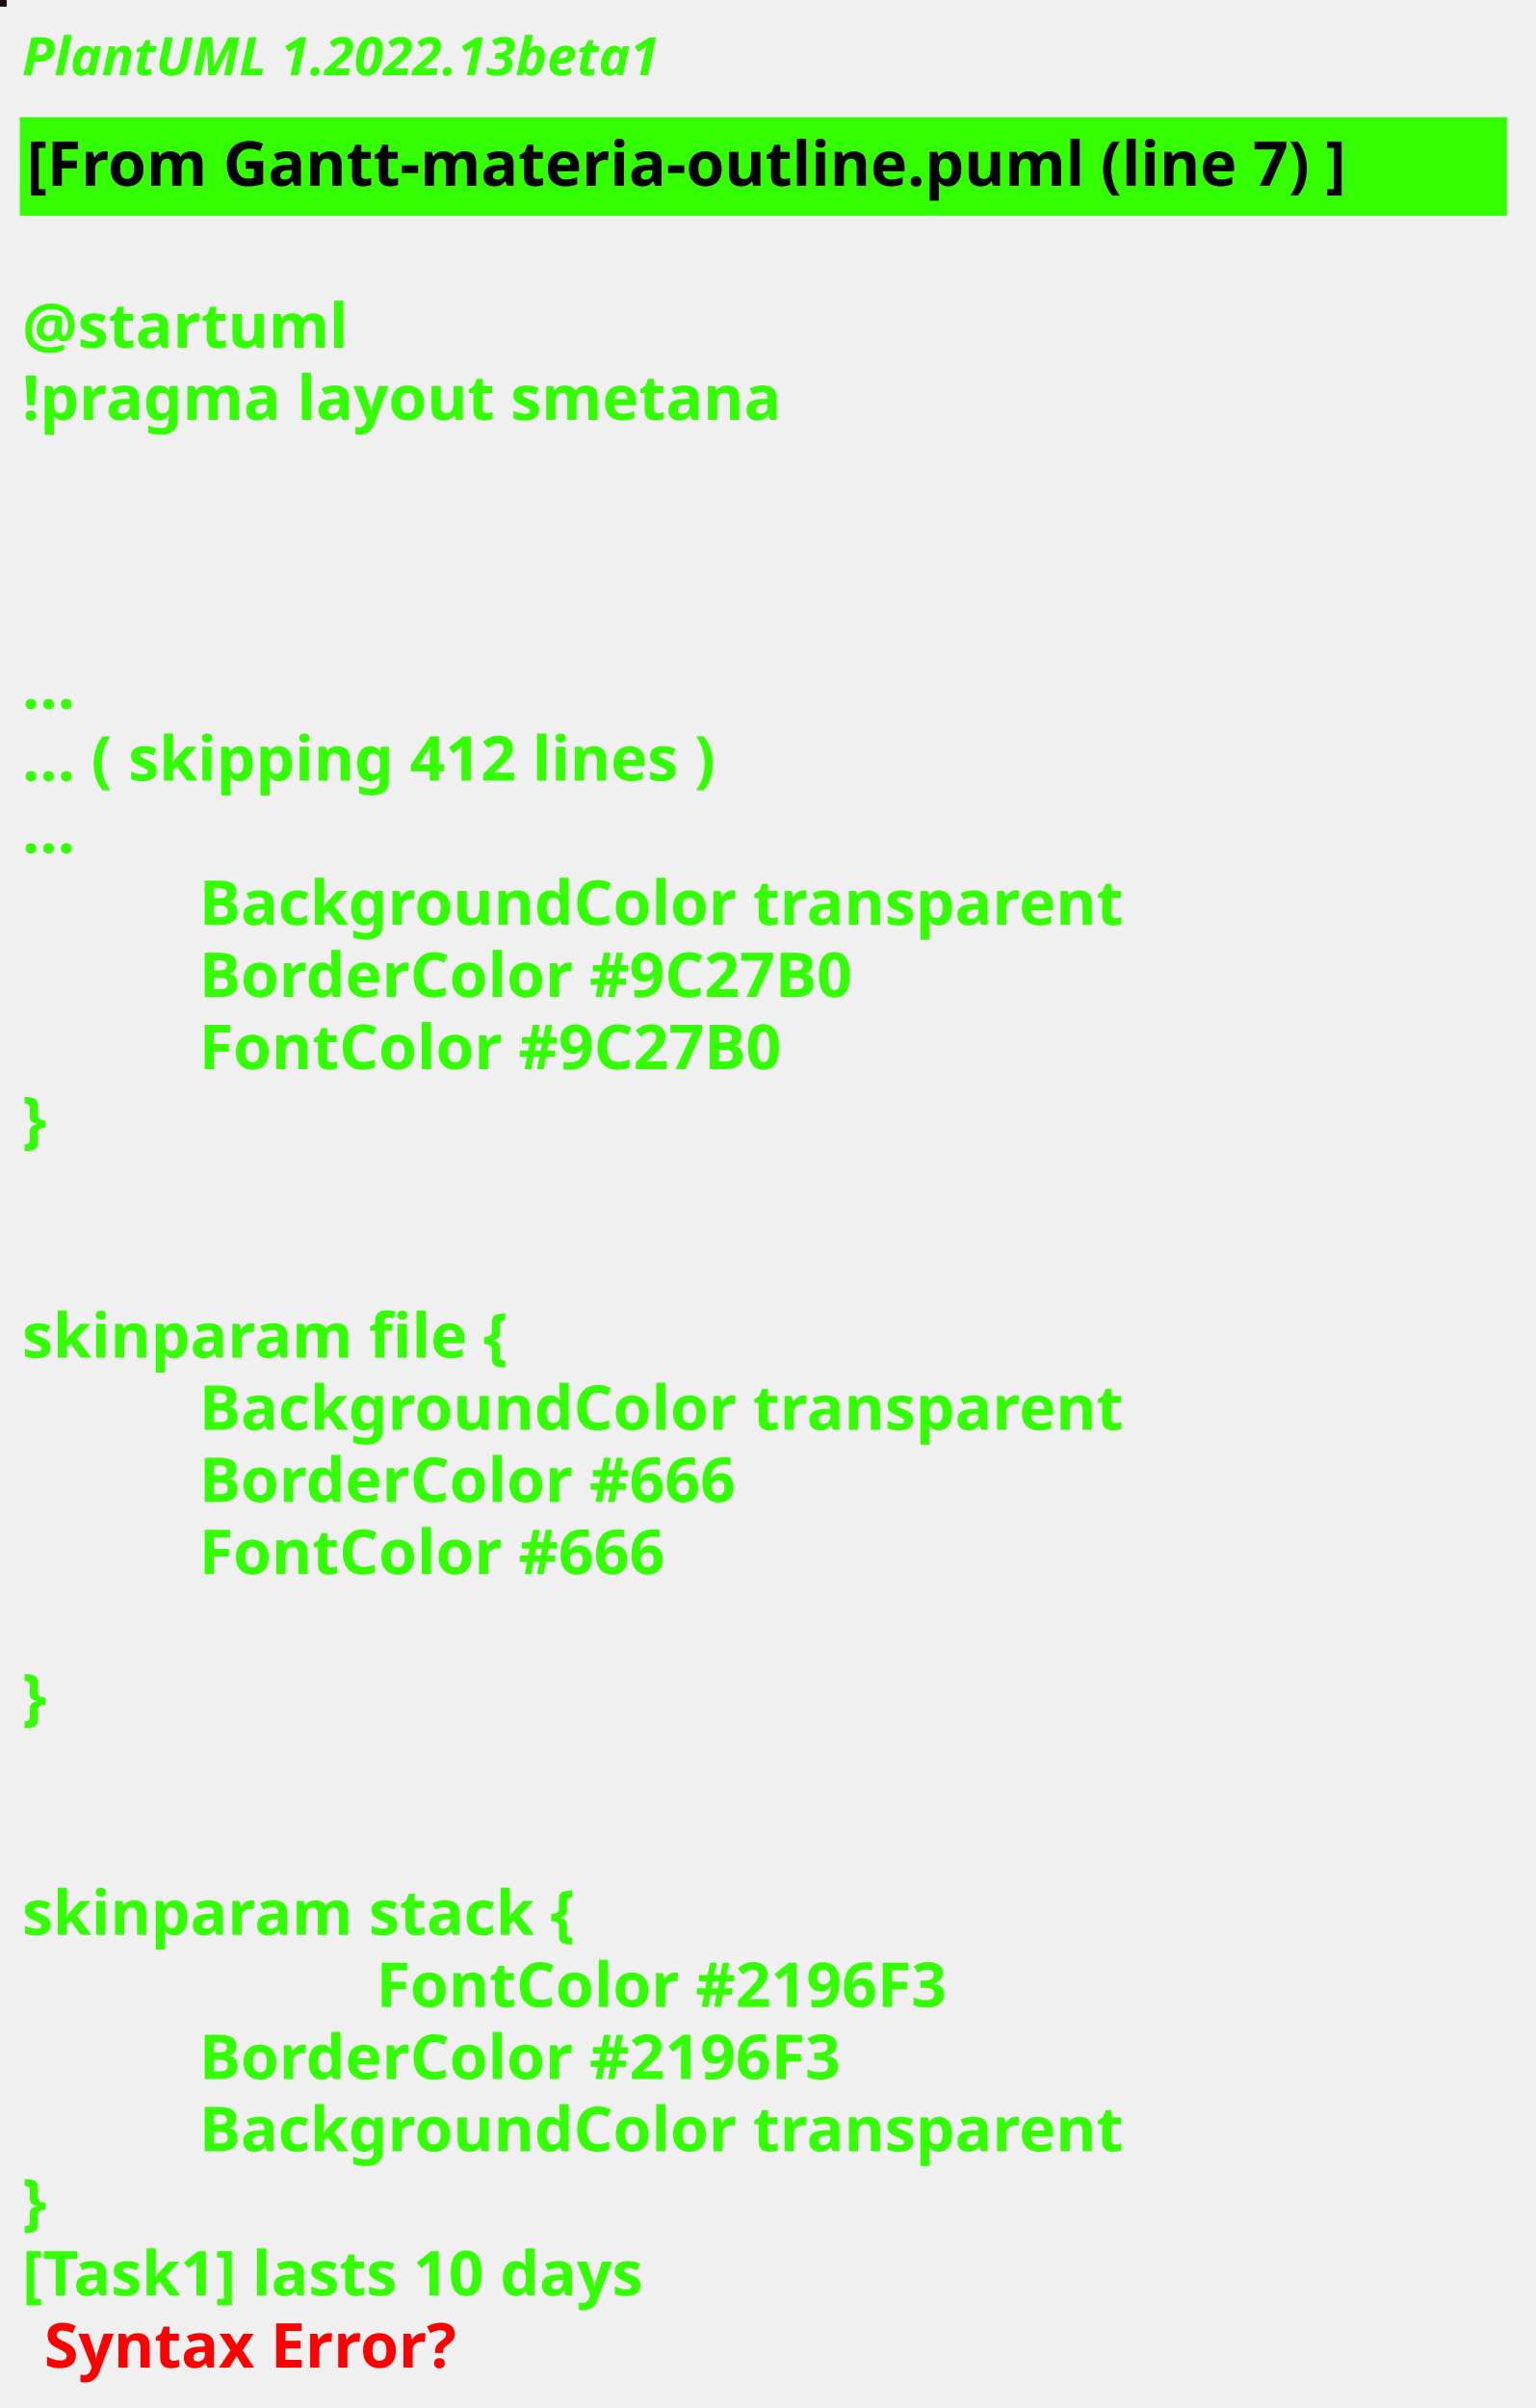
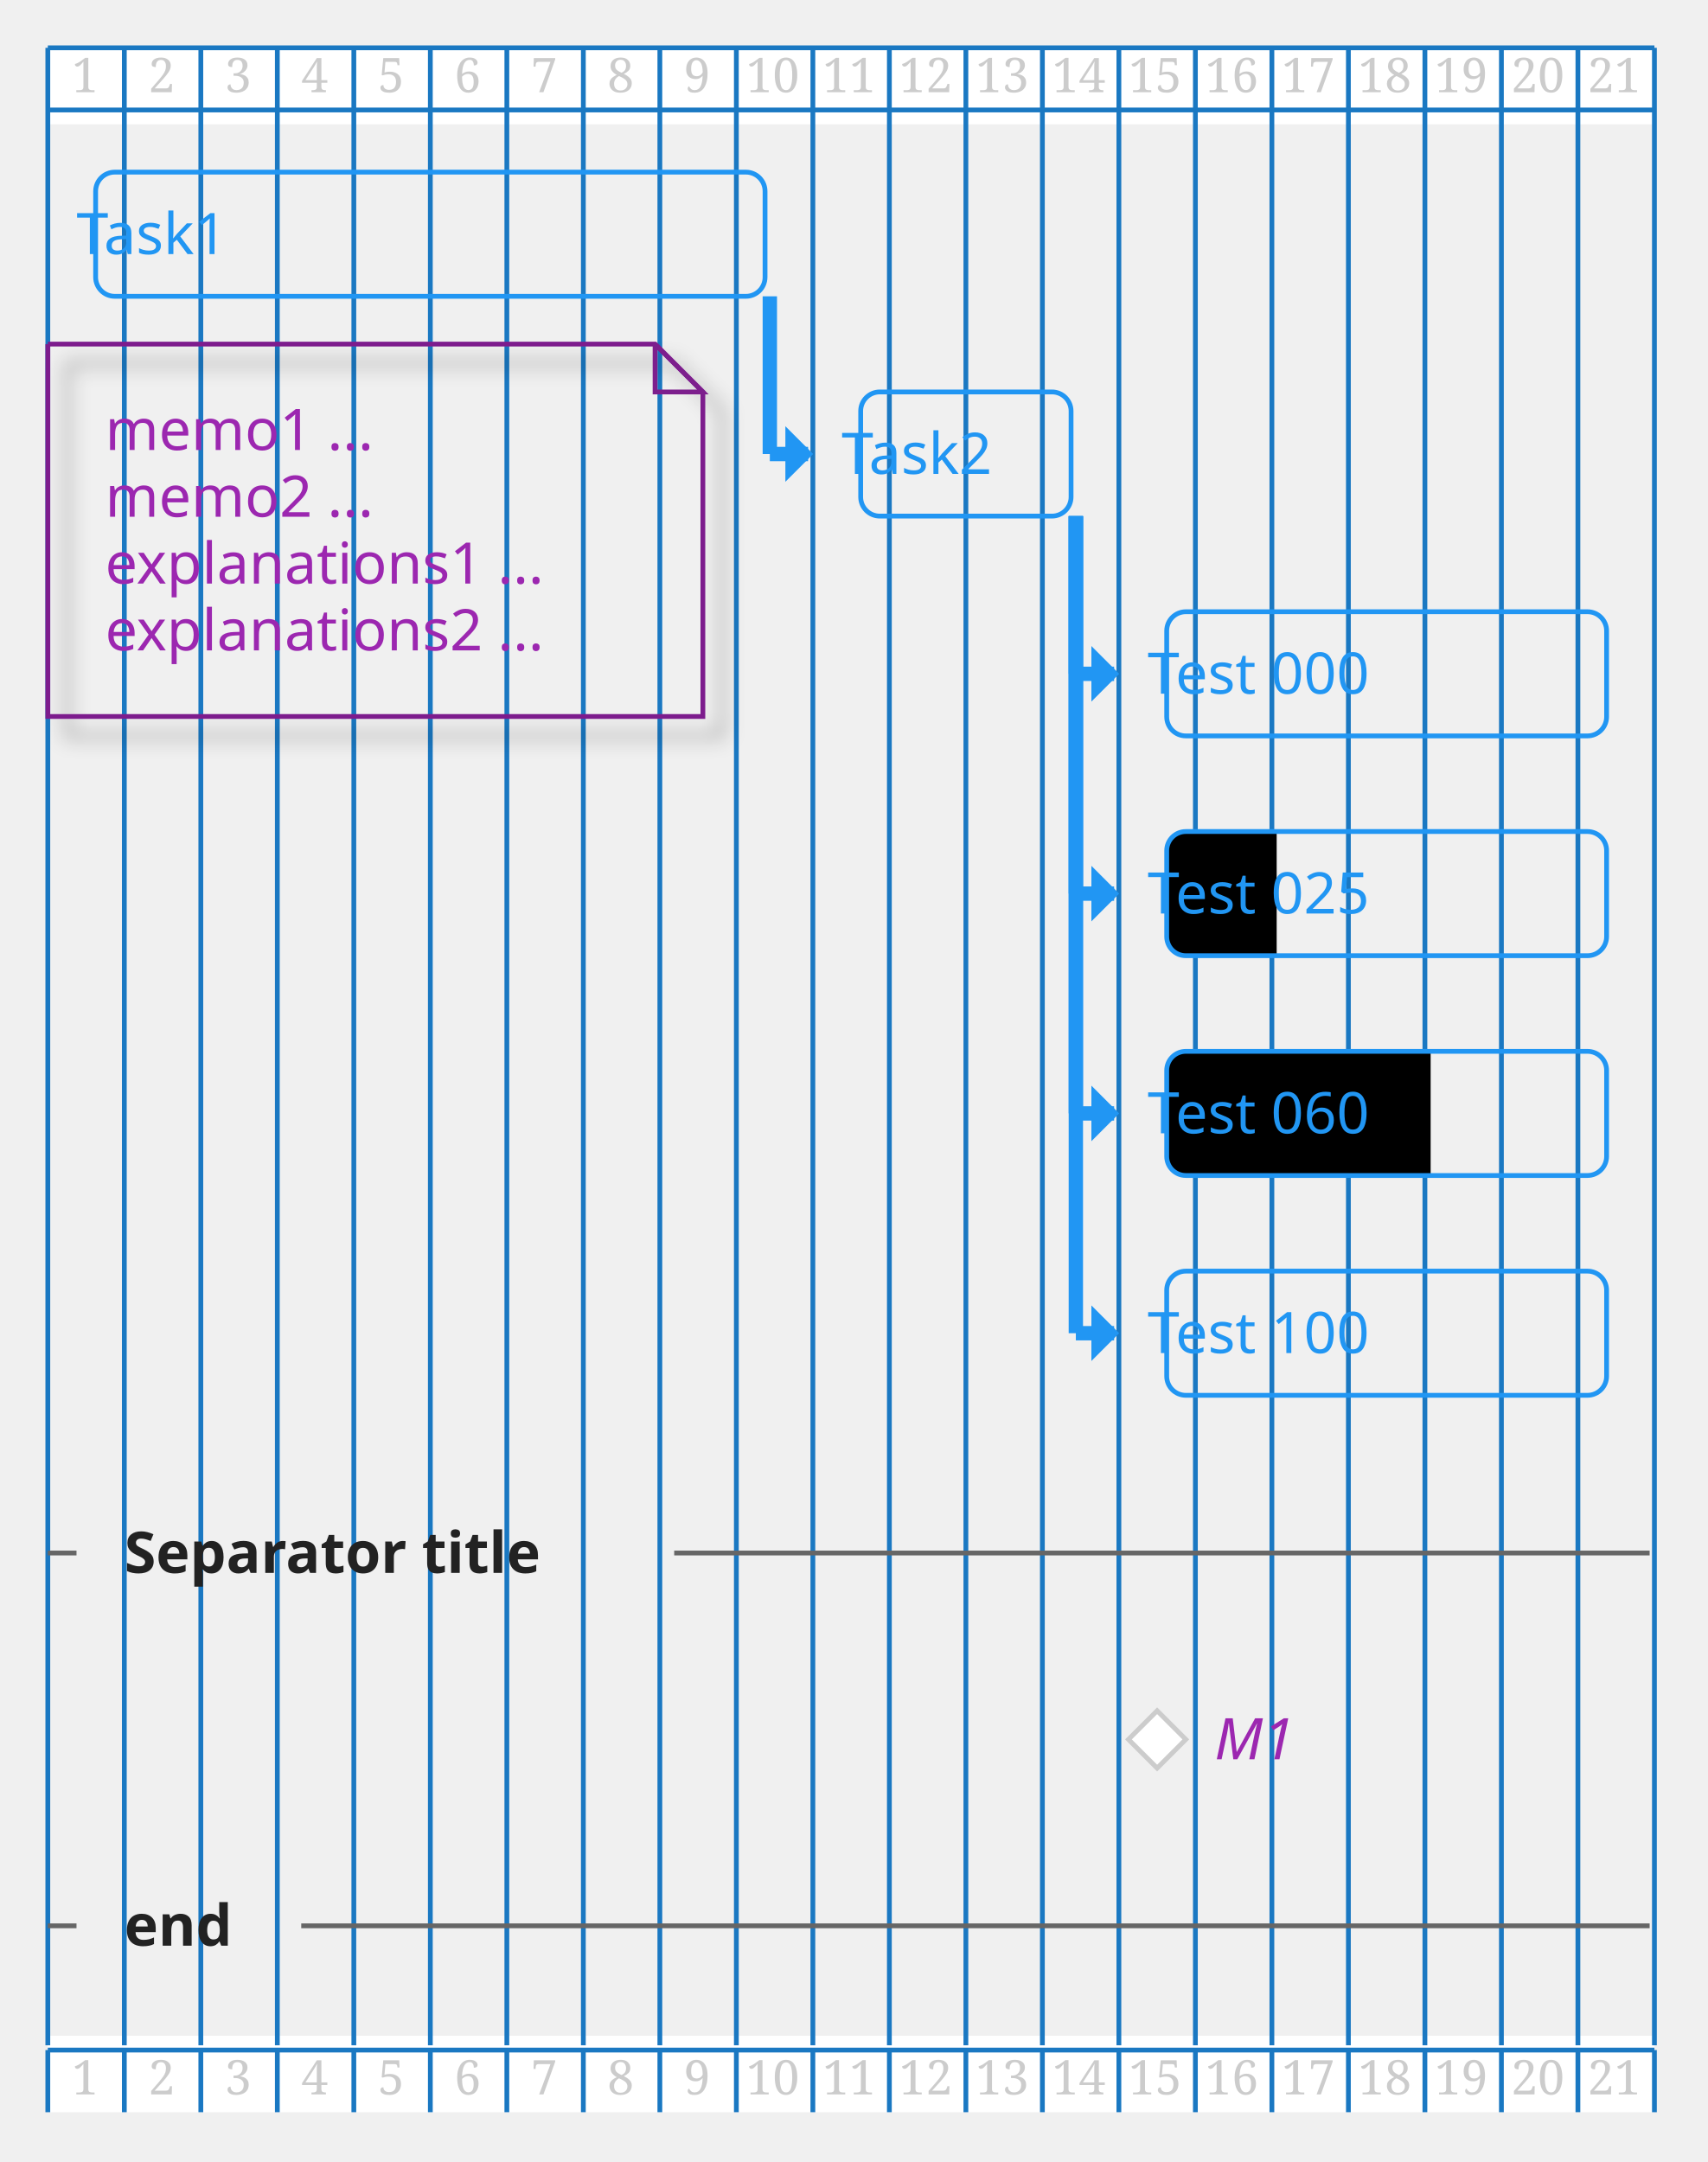
- <svg xmlns="http://www.w3.org/2000/svg" contentStyleType="text/css" height="544px" preserveAspectRatio="none" style="width:347px;height:544px;background:#000000;" version="1.1" viewBox="0 0 347 544" width="347px" zoomAndPan="magnify">
-   <defs />
+ <svg xmlns="http://www.w3.org/2000/svg" contentStyleType="text/css" height="471.875px" preserveAspectRatio="none" style="width:372px;height:471px;" version="1.1" viewBox="0 0 372 471" width="372.917px" zoomAndPan="magnify">
+   <defs>
+     <filter height="300%" id="f14k3lza863bmo" width="300%" x="-1" y="-1">
+       <feGaussianBlur result="blurOut" stdDeviation="2.083" />
+       <feColorMatrix in="blurOut" result="blurOut2" type="matrix" values="0 0 0 0 0 0 0 0 0 0 0 0 0 0 0 0 0 0 .4 0" />
+       <feOffset dx="4.167" dy="4.167" in="blurOut2" result="blurOut3" />
+       <feBlend in="SourceGraphic" in2="blurOut3" mode="normal" />
+     </filter>
+   </defs>
  <g>
-     <rect fill="#200909" height="1" style="stroke:#200909;stroke-width:1.0;" width="1" x="0" y="0" />
-     <text fill="#33FF02" font-family="sans-serif" font-size="12" font-style="italic" font-weight="bold" lengthAdjust="spacing" textLength="174" x="5" y="17">PlantUML 1.2022.13beta1</text>
-     <rect fill="#33FF02" height="21.297" style="stroke:#33FF02;stroke-width:1.0;" width="335" x="5" y="26.969" />
-     <text fill="#000000" font-family="sans-serif" font-size="14" font-weight="bold" lengthAdjust="spacing" textLength="333" x="6" y="41.969">[From Gantt-materia-outline.puml (line 7) ]</text>
-     <text fill="#33FF02" font-family="sans-serif" font-size="14" font-weight="bold" lengthAdjust="spacing" textLength="5" x="5" y="62.266"> </text>
-     <text fill="#33FF02" font-family="sans-serif" font-size="14" font-weight="bold" lengthAdjust="spacing" textLength="79" x="5" y="78.562">@startuml</text>
-     <text fill="#33FF02" font-family="sans-serif" font-size="14" font-weight="bold" lengthAdjust="spacing" textLength="190" x="5" y="94.859">!pragma layout smetana</text>
-     <text fill="#33FF02" font-family="sans-serif" font-size="14" font-weight="bold" lengthAdjust="spacing" textLength="5" x="5" y="111.156"> </text>
-     <text fill="#33FF02" font-family="sans-serif" font-size="14" font-weight="bold" lengthAdjust="spacing" textLength="5" x="5" y="127.453"> </text>
-     <text fill="#33FF02" font-family="sans-serif" font-size="14" font-weight="bold" lengthAdjust="spacing" textLength="5" x="5" y="143.75"> </text>
-     <text fill="#33FF02" font-family="sans-serif" font-size="14" font-weight="bold" lengthAdjust="spacing" textLength="15" x="5" y="160.047">...</text>
-     <text fill="#33FF02" font-family="sans-serif" font-size="14" font-weight="bold" lengthAdjust="spacing" textLength="185" x="5" y="176.344">... ( skipping 412 lines )</text>
-     <text fill="#33FF02" font-family="sans-serif" font-size="14" font-weight="bold" lengthAdjust="spacing" textLength="15" x="5" y="192.641">...</text>
-     <text fill="#33FF02" font-family="sans-serif" font-size="14" font-weight="bold" lengthAdjust="spacing" textLength="234" x="45" y="208.938">BackgroundColor transparent</text>
-     <text fill="#33FF02" font-family="sans-serif" font-size="14" font-weight="bold" lengthAdjust="spacing" textLength="174" x="45" y="225.234">BorderColor #9C27B0</text>
-     <text fill="#33FF02" font-family="sans-serif" font-size="14" font-weight="bold" lengthAdjust="spacing" textLength="155" x="45" y="241.531">FontColor #9C27B0</text>
-     <text fill="#33FF02" font-family="sans-serif" font-size="14" font-weight="bold" lengthAdjust="spacing" textLength="10" x="5" y="257.828">}</text>
-     <text fill="#33FF02" font-family="sans-serif" font-size="14" font-weight="bold" lengthAdjust="spacing" textLength="5" x="5" y="274.125"> </text>
-     <text fill="#33FF02" font-family="sans-serif" font-size="14" font-weight="bold" lengthAdjust="spacing" textLength="5" x="5" y="290.422"> </text>
-     <text fill="#33FF02" font-family="sans-serif" font-size="14" font-weight="bold" lengthAdjust="spacing" textLength="125" x="5" y="306.719">skinparam file {</text>
-     <text fill="#33FF02" font-family="sans-serif" font-size="14" font-weight="bold" lengthAdjust="spacing" textLength="234" x="45" y="323.016">BackgroundColor transparent</text>
-     <text fill="#33FF02" font-family="sans-serif" font-size="14" font-weight="bold" lengthAdjust="spacing" textLength="143" x="45" y="339.312">BorderColor #666</text>
-     <text fill="#33FF02" font-family="sans-serif" font-size="14" font-weight="bold" lengthAdjust="spacing" textLength="124" x="45" y="355.609">FontColor #666</text>
-     <text fill="#33FF02" font-family="sans-serif" font-size="14" font-weight="bold" lengthAdjust="spacing" textLength="5" x="5" y="371.906"> </text>
-     <text fill="#33FF02" font-family="sans-serif" font-size="14" font-weight="bold" lengthAdjust="spacing" textLength="10" x="5" y="388.203">}</text>
-     <text fill="#33FF02" font-family="sans-serif" font-size="14" font-weight="bold" lengthAdjust="spacing" textLength="5" x="5" y="404.5"> </text>
-     <text fill="#33FF02" font-family="sans-serif" font-size="14" font-weight="bold" lengthAdjust="spacing" textLength="5" x="5" y="420.797"> </text>
-     <text fill="#33FF02" font-family="sans-serif" font-size="14" font-weight="bold" lengthAdjust="spacing" textLength="143" x="5" y="437.094">skinparam stack {</text>
-     <text fill="#33FF02" font-family="sans-serif" font-size="14" font-weight="bold" lengthAdjust="spacing" textLength="153" x="85" y="453.391">FontColor #2196F3</text>
-     <text fill="#33FF02" font-family="sans-serif" font-size="14" font-weight="bold" lengthAdjust="spacing" textLength="172" x="45" y="469.688">BorderColor #2196F3</text>
-     <text fill="#33FF02" font-family="sans-serif" font-size="14" font-weight="bold" lengthAdjust="spacing" textLength="234" x="45" y="485.984">BackgroundColor transparent</text>
-     <text fill="#33FF02" font-family="sans-serif" font-size="14" font-weight="bold" lengthAdjust="spacing" textLength="10" x="5" y="502.281">}</text>
-     <text fill="#33FF02" font-family="sans-serif" font-size="14" font-weight="bold" lengthAdjust="spacing" text-decoration="wavy underline" textLength="168" x="5" y="518.578">[Task1] lasts 10 days</text>
-     <text fill="#FF0000" font-family="sans-serif" font-size="14" font-weight="bold" lengthAdjust="spacing" textLength="106" x="10" y="534.875">Syntax Error?</text>
+     <rect fill="#FFFFFF" height="16.667" style="stroke:none;stroke-width:1.042;" width="350" x="10.417" y="10.417" />
+     <rect fill="#FFFFFF" height="16.667" style="stroke:none;stroke-width:1.042;" width="350" x="10.417" y="443.49" />
+     <line style="stroke:#1A78C2;stroke-width:1.042;" x1="10.417" x2="10.417" y1="10.417" y2="445.573" />
+     <line style="stroke:#1A78C2;stroke-width:1.042;" x1="27.083" x2="27.083" y1="10.417" y2="445.573" />
+     <line style="stroke:#1A78C2;stroke-width:1.042;" x1="43.75" x2="43.75" y1="10.417" y2="445.573" />
+     <line style="stroke:#1A78C2;stroke-width:1.042;" x1="60.417" x2="60.417" y1="10.417" y2="445.573" />
+     <line style="stroke:#1A78C2;stroke-width:1.042;" x1="77.083" x2="77.083" y1="10.417" y2="445.573" />
+     <line style="stroke:#1A78C2;stroke-width:1.042;" x1="93.75" x2="93.75" y1="10.417" y2="445.573" />
+     <line style="stroke:#1A78C2;stroke-width:1.042;" x1="110.417" x2="110.417" y1="10.417" y2="445.573" />
+     <line style="stroke:#1A78C2;stroke-width:1.042;" x1="127.083" x2="127.083" y1="10.417" y2="445.573" />
+     <line style="stroke:#1A78C2;stroke-width:1.042;" x1="143.75" x2="143.75" y1="10.417" y2="445.573" />
+     <line style="stroke:#1A78C2;stroke-width:1.042;" x1="160.417" x2="160.417" y1="10.417" y2="445.573" />
+     <line style="stroke:#1A78C2;stroke-width:1.042;" x1="177.083" x2="177.083" y1="10.417" y2="445.573" />
+     <line style="stroke:#1A78C2;stroke-width:1.042;" x1="193.75" x2="193.75" y1="10.417" y2="445.573" />
+     <line style="stroke:#1A78C2;stroke-width:1.042;" x1="210.417" x2="210.417" y1="10.417" y2="445.573" />
+     <line style="stroke:#1A78C2;stroke-width:1.042;" x1="227.083" x2="227.083" y1="10.417" y2="445.573" />
+     <line style="stroke:#1A78C2;stroke-width:1.042;" x1="243.75" x2="243.75" y1="10.417" y2="445.573" />
+     <line style="stroke:#1A78C2;stroke-width:1.042;" x1="260.417" x2="260.417" y1="10.417" y2="445.573" />
+     <line style="stroke:#1A78C2;stroke-width:1.042;" x1="277.083" x2="277.083" y1="10.417" y2="445.573" />
+     <line style="stroke:#1A78C2;stroke-width:1.042;" x1="293.75" x2="293.75" y1="10.417" y2="445.573" />
+     <line style="stroke:#1A78C2;stroke-width:1.042;" x1="310.417" x2="310.417" y1="10.417" y2="445.573" />
+     <line style="stroke:#1A78C2;stroke-width:1.042;" x1="327.083" x2="327.083" y1="10.417" y2="445.573" />
+     <line style="stroke:#1A78C2;stroke-width:1.042;" x1="343.75" x2="343.75" y1="10.417" y2="445.573" />
+     <line style="stroke:#1A78C2;stroke-width:1.042;" x1="360.417" x2="360.417" y1="10.417" y2="445.573" />
+     <text fill="#CCCCCC" font-family="Serif" font-size="10.417" lengthAdjust="spacing" textLength="6.25" x="15.625" y="20.086">1</text>
+     <text fill="#CCCCCC" font-family="Serif" font-size="10.417" lengthAdjust="spacing" textLength="6.25" x="32.292" y="20.086">2</text>
+     <text fill="#CCCCCC" font-family="Serif" font-size="10.417" lengthAdjust="spacing" textLength="6.25" x="48.958" y="20.086">3</text>
+     <text fill="#CCCCCC" font-family="Serif" font-size="10.417" lengthAdjust="spacing" textLength="6.25" x="65.625" y="20.086">4</text>
+     <text fill="#CCCCCC" font-family="Serif" font-size="10.417" lengthAdjust="spacing" textLength="6.25" x="82.292" y="20.086">5</text>
+     <text fill="#CCCCCC" font-family="Serif" font-size="10.417" lengthAdjust="spacing" textLength="6.25" x="98.958" y="20.086">6</text>
+     <text fill="#CCCCCC" font-family="Serif" font-size="10.417" lengthAdjust="spacing" textLength="6.25" x="115.625" y="20.086">7</text>
+     <text fill="#CCCCCC" font-family="Serif" font-size="10.417" lengthAdjust="spacing" textLength="6.25" x="132.292" y="20.086">8</text>
+     <text fill="#CCCCCC" font-family="Serif" font-size="10.417" lengthAdjust="spacing" textLength="6.25" x="148.958" y="20.086">9</text>
+     <text fill="#CCCCCC" font-family="Serif" font-size="10.417" lengthAdjust="spacing" textLength="12.5" x="162.5" y="20.086">10</text>
+     <text fill="#CCCCCC" font-family="Serif" font-size="10.417" lengthAdjust="spacing" textLength="12.5" x="179.167" y="20.086">11</text>
+     <text fill="#CCCCCC" font-family="Serif" font-size="10.417" lengthAdjust="spacing" textLength="12.5" x="195.833" y="20.086">12</text>
+     <text fill="#CCCCCC" font-family="Serif" font-size="10.417" lengthAdjust="spacing" textLength="12.5" x="212.5" y="20.086">13</text>
+     <text fill="#CCCCCC" font-family="Serif" font-size="10.417" lengthAdjust="spacing" textLength="12.5" x="229.167" y="20.086">14</text>
+     <text fill="#CCCCCC" font-family="Serif" font-size="10.417" lengthAdjust="spacing" textLength="12.5" x="245.833" y="20.086">15</text>
+     <text fill="#CCCCCC" font-family="Serif" font-size="10.417" lengthAdjust="spacing" textLength="12.5" x="262.5" y="20.086">16</text>
+     <text fill="#CCCCCC" font-family="Serif" font-size="10.417" lengthAdjust="spacing" textLength="12.5" x="279.167" y="20.086">17</text>
+     <text fill="#CCCCCC" font-family="Serif" font-size="10.417" lengthAdjust="spacing" textLength="12.5" x="295.833" y="20.086">18</text>
+     <text fill="#CCCCCC" font-family="Serif" font-size="10.417" lengthAdjust="spacing" textLength="12.5" x="312.5" y="20.086">19</text>
+     <text fill="#CCCCCC" font-family="Serif" font-size="10.417" lengthAdjust="spacing" textLength="12.5" x="329.167" y="20.086">20</text>
+     <text fill="#CCCCCC" font-family="Serif" font-size="10.417" lengthAdjust="spacing" textLength="12.5" x="345.833" y="20.086">21</text>
+     <line style="stroke:#1A78C2;stroke-width:1.042;" x1="10.417" x2="360.417" y1="10.417" y2="10.417" />
+     <line style="stroke:#1A78C2;stroke-width:1.042;" x1="10.417" x2="360.417" y1="23.958" y2="23.958" />
+     <line style="stroke:#2196F3;stroke-width:3.125;" x1="167.708" x2="167.708" y1="64.551" y2="98.909" />
+     <line style="stroke:#2196F3;stroke-width:3.125;" x1="167.708" x2="176.042" y1="98.909" y2="98.909" />
+     <polygon fill="#2196F3" points="171.875,94.743,171.875,98.909,171.875,103.076,176.042,98.909" style="stroke:#2196F3;stroke-width:1.562;" />
+     <line style="stroke:#2196F3;stroke-width:3.125;" x1="234.375" x2="234.375" y1="112.435" y2="146.794" />
+     <line style="stroke:#2196F3;stroke-width:3.125;" x1="234.375" x2="242.708" y1="146.794" y2="146.794" />
+     <polygon fill="#2196F3" points="238.542,142.627,238.542,146.794,238.542,150.96,242.708,146.794" style="stroke:#2196F3;stroke-width:1.562;" />
+     <line style="stroke:#2196F3;stroke-width:3.125;" x1="234.375" x2="234.375" y1="112.435" y2="194.678" />
+     <line style="stroke:#2196F3;stroke-width:3.125;" x1="234.375" x2="242.708" y1="194.678" y2="194.678" />
+     <polygon fill="#2196F3" points="238.542,190.511,238.542,194.678,238.542,198.844,242.708,194.678" style="stroke:#2196F3;stroke-width:1.562;" />
+     <line style="stroke:#2196F3;stroke-width:3.125;" x1="234.375" x2="234.375" y1="112.435" y2="242.562" />
+     <line style="stroke:#2196F3;stroke-width:3.125;" x1="234.375" x2="242.708" y1="242.562" y2="242.562" />
+     <polygon fill="#2196F3" points="238.542,238.395,238.542,242.562,238.542,246.728,242.708,242.562" style="stroke:#2196F3;stroke-width:1.562;" />
+     <line style="stroke:#2196F3;stroke-width:3.125;" x1="234.375" x2="234.375" y1="112.435" y2="290.446" />
+     <line style="stroke:#2196F3;stroke-width:3.125;" x1="234.375" x2="242.708" y1="290.446" y2="290.446" />
+     <polygon fill="#2196F3" points="238.542,286.279,238.542,290.446,238.542,294.613,242.708,290.446" style="stroke:#2196F3;stroke-width:1.562;" />
+     <path d="M10.417,74.967 L10.417,156.087 L153.125,156.087 L153.125,85.384 L142.708,74.967 L10.417,74.967 " fill="none" filter="url(#f14k3lza863bmo)" style="stroke:#7D1F8D;stroke-width:1.042;" />
+     <path d="M142.708,74.967 L142.708,85.384 L153.125,85.384 L142.708,74.967 " fill="none" style="stroke:#7D1F8D;stroke-width:1.042;" />
+     <text fill="#9C27B0" font-family="&quot;Verdana&quot;" font-size="12.5" lengthAdjust="spacing" textLength="64.583" x="22.917" y="98.029">memo1 ...</text>
+     <text fill="#9C27B0" font-family="&quot;Verdana&quot;" font-size="12.5" lengthAdjust="spacing" textLength="64.583" x="22.917" y="112.579">memo2 ...</text>
+     <text fill="#9C27B0" font-family="&quot;Verdana&quot;" font-size="12.5" lengthAdjust="spacing" textLength="108.333" x="22.917" y="127.13">explanations1 ...</text>
+     <text fill="#9C27B0" font-family="&quot;Verdana&quot;" font-size="12.5" lengthAdjust="spacing" textLength="108.333" x="22.917" y="141.681">explanations2 ...</text>
+     <rect fill="none" height="27.051" rx="4.167" ry="4.167" style="stroke:#2196F3;stroke-width:1.042;" width="145.833" x="20.833" y="37.5" />
+     <rect fill="none" height="27.051" rx="4.167" ry="4.167" style="stroke:#2196F3;stroke-width:1.042;" width="45.833" x="187.5" y="85.384" />
+     <rect fill="none" height="27.051" rx="4.167" ry="4.167" style="stroke:#2196F3;stroke-width:1.042;" width="95.833" x="254.167" y="133.268" />
+     <path d="M278.125,208.203 L258.333,208.203 A4.167,4.167 0 0 1 254.167,204.036 L254.167,185.319 A4.167,4.167 0 0 1 258.333,181.152 L278.125,181.152 " fill="#000000" style="stroke:none;stroke-width:1.042;" />
+     <path d="M278.125,181.152 L345.833,181.152 A4.167,4.167 0 0 1 350,185.319 L350,204.036 A4.167,4.167 0 0 1 345.833,208.203 L278.125,208.203 " fill="none" style="stroke:none;stroke-width:1.042;" />
+     <rect fill="none" height="27.051" rx="4.167" ry="4.167" style="stroke:#2196F3;stroke-width:1.042;" width="95.833" x="254.167" y="181.152" />
+     <path d="M311.667,256.087 L258.333,256.087 A4.167,4.167 0 0 1 254.167,251.921 L254.167,233.203 A4.167,4.167 0 0 1 258.333,229.036 L311.667,229.036 " fill="#000000" style="stroke:none;stroke-width:1.042;" />
+     <path d="M311.667,229.036 L345.833,229.036 A4.167,4.167 0 0 1 350,233.203 L350,251.921 A4.167,4.167 0 0 1 345.833,256.087 L311.667,256.087 " fill="none" style="stroke:none;stroke-width:1.042;" />
+     <rect fill="none" height="27.051" rx="4.167" ry="4.167" style="stroke:#2196F3;stroke-width:1.042;" width="95.833" x="254.167" y="229.036" />
+     <rect fill="none" height="27.051" rx="4.167" ry="4.167" style="stroke:#2196F3;stroke-width:1.042;" width="95.833" x="254.167" y="276.921" />
+     <line style="stroke:#666666;stroke-width:1.042;" x1="10.417" x2="16.667" y1="338.33" y2="338.33" />
+     <line style="stroke:#666666;stroke-width:1.042;" x1="146.875" x2="359.375" y1="338.33" y2="338.33" />
+     <polygon fill="#FFFFFF" points="252.083,372.689,258.333,378.939,252.083,385.189,245.833,378.939" style="stroke:#CCCCCC;stroke-width:1.042;" />
+     <line style="stroke:#666666;stroke-width:1.042;" x1="10.417" x2="16.667" y1="419.548" y2="419.548" />
+     <line style="stroke:#666666;stroke-width:1.042;" x1="65.625" x2="359.375" y1="419.548" y2="419.548" />
+     <text fill="#2196F3" font-family="&quot;Verdana&quot;" font-size="12.5" lengthAdjust="spacing" textLength="38.542" x="16.667" y="55.353">Task1</text>
+     <text fill="#2196F3" font-family="&quot;Verdana&quot;" font-size="12.5" lengthAdjust="spacing" textLength="38.542" x="183.333" y="103.237">Task2</text>
+     <text fill="#2196F3" font-family="&quot;Verdana&quot;" font-size="12.5" lengthAdjust="spacing" textLength="61.458" x="250" y="151.121">Test  000</text>
+     <text fill="#2196F3" font-family="&quot;Verdana&quot;" font-size="12.5" lengthAdjust="spacing" textLength="61.458" x="250" y="199.005">Test  025</text>
+     <text fill="#2196F3" font-family="&quot;Verdana&quot;" font-size="12.5" lengthAdjust="spacing" textLength="61.458" x="250" y="246.889">Test  060</text>
+     <text fill="#2196F3" font-family="&quot;Verdana&quot;" font-size="12.5" lengthAdjust="spacing" textLength="61.458" x="250" y="294.773">Test  100</text>
+     <text fill="#222222" font-family="&quot;Verdana&quot;" font-size="12.5" font-weight="bold" lengthAdjust="spacing" textLength="109.375" x="27.083" y="342.658">Separator title</text>
+     <text fill="#9C27B0" font-family="&quot;Verdana&quot;" font-size="12.5" font-style="italic" lengthAdjust="spacing" textLength="18.75" x="264.583" y="383.266">M1</text>
+     <text fill="#222222" font-family="&quot;Verdana&quot;" font-size="12.5" font-weight="bold" lengthAdjust="spacing" textLength="28.125" x="27.083" y="423.875">end</text>
+     <line style="stroke:#1A78C2;stroke-width:1.042;" x1="10.417" x2="10.417" y1="446.615" y2="460.156" />
+     <line style="stroke:#1A78C2;stroke-width:1.042;" x1="27.083" x2="27.083" y1="446.615" y2="460.156" />
+     <line style="stroke:#1A78C2;stroke-width:1.042;" x1="43.75" x2="43.75" y1="446.615" y2="460.156" />
+     <line style="stroke:#1A78C2;stroke-width:1.042;" x1="60.417" x2="60.417" y1="446.615" y2="460.156" />
+     <line style="stroke:#1A78C2;stroke-width:1.042;" x1="77.083" x2="77.083" y1="446.615" y2="460.156" />
+     <line style="stroke:#1A78C2;stroke-width:1.042;" x1="93.75" x2="93.75" y1="446.615" y2="460.156" />
+     <line style="stroke:#1A78C2;stroke-width:1.042;" x1="110.417" x2="110.417" y1="446.615" y2="460.156" />
+     <line style="stroke:#1A78C2;stroke-width:1.042;" x1="127.083" x2="127.083" y1="446.615" y2="460.156" />
+     <line style="stroke:#1A78C2;stroke-width:1.042;" x1="143.75" x2="143.75" y1="446.615" y2="460.156" />
+     <line style="stroke:#1A78C2;stroke-width:1.042;" x1="160.417" x2="160.417" y1="446.615" y2="460.156" />
+     <line style="stroke:#1A78C2;stroke-width:1.042;" x1="177.083" x2="177.083" y1="446.615" y2="460.156" />
+     <line style="stroke:#1A78C2;stroke-width:1.042;" x1="193.75" x2="193.75" y1="446.615" y2="460.156" />
+     <line style="stroke:#1A78C2;stroke-width:1.042;" x1="210.417" x2="210.417" y1="446.615" y2="460.156" />
+     <line style="stroke:#1A78C2;stroke-width:1.042;" x1="227.083" x2="227.083" y1="446.615" y2="460.156" />
+     <line style="stroke:#1A78C2;stroke-width:1.042;" x1="243.75" x2="243.75" y1="446.615" y2="460.156" />
+     <line style="stroke:#1A78C2;stroke-width:1.042;" x1="260.417" x2="260.417" y1="446.615" y2="460.156" />
+     <line style="stroke:#1A78C2;stroke-width:1.042;" x1="277.083" x2="277.083" y1="446.615" y2="460.156" />
+     <line style="stroke:#1A78C2;stroke-width:1.042;" x1="293.75" x2="293.75" y1="446.615" y2="460.156" />
+     <line style="stroke:#1A78C2;stroke-width:1.042;" x1="310.417" x2="310.417" y1="446.615" y2="460.156" />
+     <line style="stroke:#1A78C2;stroke-width:1.042;" x1="327.083" x2="327.083" y1="446.615" y2="460.156" />
+     <line style="stroke:#1A78C2;stroke-width:1.042;" x1="343.75" x2="343.75" y1="446.615" y2="460.156" />
+     <line style="stroke:#1A78C2;stroke-width:1.042;" x1="360.417" x2="360.417" y1="446.615" y2="460.156" />
+     <text fill="#CCCCCC" font-family="Serif" font-size="10.417" lengthAdjust="spacing" textLength="6.25" x="15.625" y="456.284">1</text>
+     <text fill="#CCCCCC" font-family="Serif" font-size="10.417" lengthAdjust="spacing" textLength="6.25" x="32.292" y="456.284">2</text>
+     <text fill="#CCCCCC" font-family="Serif" font-size="10.417" lengthAdjust="spacing" textLength="6.25" x="48.958" y="456.284">3</text>
+     <text fill="#CCCCCC" font-family="Serif" font-size="10.417" lengthAdjust="spacing" textLength="6.25" x="65.625" y="456.284">4</text>
+     <text fill="#CCCCCC" font-family="Serif" font-size="10.417" lengthAdjust="spacing" textLength="6.25" x="82.292" y="456.284">5</text>
+     <text fill="#CCCCCC" font-family="Serif" font-size="10.417" lengthAdjust="spacing" textLength="6.25" x="98.958" y="456.284">6</text>
+     <text fill="#CCCCCC" font-family="Serif" font-size="10.417" lengthAdjust="spacing" textLength="6.25" x="115.625" y="456.284">7</text>
+     <text fill="#CCCCCC" font-family="Serif" font-size="10.417" lengthAdjust="spacing" textLength="6.25" x="132.292" y="456.284">8</text>
+     <text fill="#CCCCCC" font-family="Serif" font-size="10.417" lengthAdjust="spacing" textLength="6.25" x="148.958" y="456.284">9</text>
+     <text fill="#CCCCCC" font-family="Serif" font-size="10.417" lengthAdjust="spacing" textLength="12.5" x="162.5" y="456.284">10</text>
+     <text fill="#CCCCCC" font-family="Serif" font-size="10.417" lengthAdjust="spacing" textLength="12.5" x="179.167" y="456.284">11</text>
+     <text fill="#CCCCCC" font-family="Serif" font-size="10.417" lengthAdjust="spacing" textLength="12.5" x="195.833" y="456.284">12</text>
+     <text fill="#CCCCCC" font-family="Serif" font-size="10.417" lengthAdjust="spacing" textLength="12.5" x="212.5" y="456.284">13</text>
+     <text fill="#CCCCCC" font-family="Serif" font-size="10.417" lengthAdjust="spacing" textLength="12.5" x="229.167" y="456.284">14</text>
+     <text fill="#CCCCCC" font-family="Serif" font-size="10.417" lengthAdjust="spacing" textLength="12.5" x="245.833" y="456.284">15</text>
+     <text fill="#CCCCCC" font-family="Serif" font-size="10.417" lengthAdjust="spacing" textLength="12.5" x="262.5" y="456.284">16</text>
+     <text fill="#CCCCCC" font-family="Serif" font-size="10.417" lengthAdjust="spacing" textLength="12.5" x="279.167" y="456.284">17</text>
+     <text fill="#CCCCCC" font-family="Serif" font-size="10.417" lengthAdjust="spacing" textLength="12.5" x="295.833" y="456.284">18</text>
+     <text fill="#CCCCCC" font-family="Serif" font-size="10.417" lengthAdjust="spacing" textLength="12.5" x="312.5" y="456.284">19</text>
+     <text fill="#CCCCCC" font-family="Serif" font-size="10.417" lengthAdjust="spacing" textLength="12.5" x="329.167" y="456.284">20</text>
+     <text fill="#CCCCCC" font-family="Serif" font-size="10.417" lengthAdjust="spacing" textLength="12.5" x="345.833" y="456.284">21</text>
+     <line style="stroke:#1A78C2;stroke-width:1.042;" x1="10.417" x2="360.417" y1="446.615" y2="446.615" />
  </g>
</svg>
